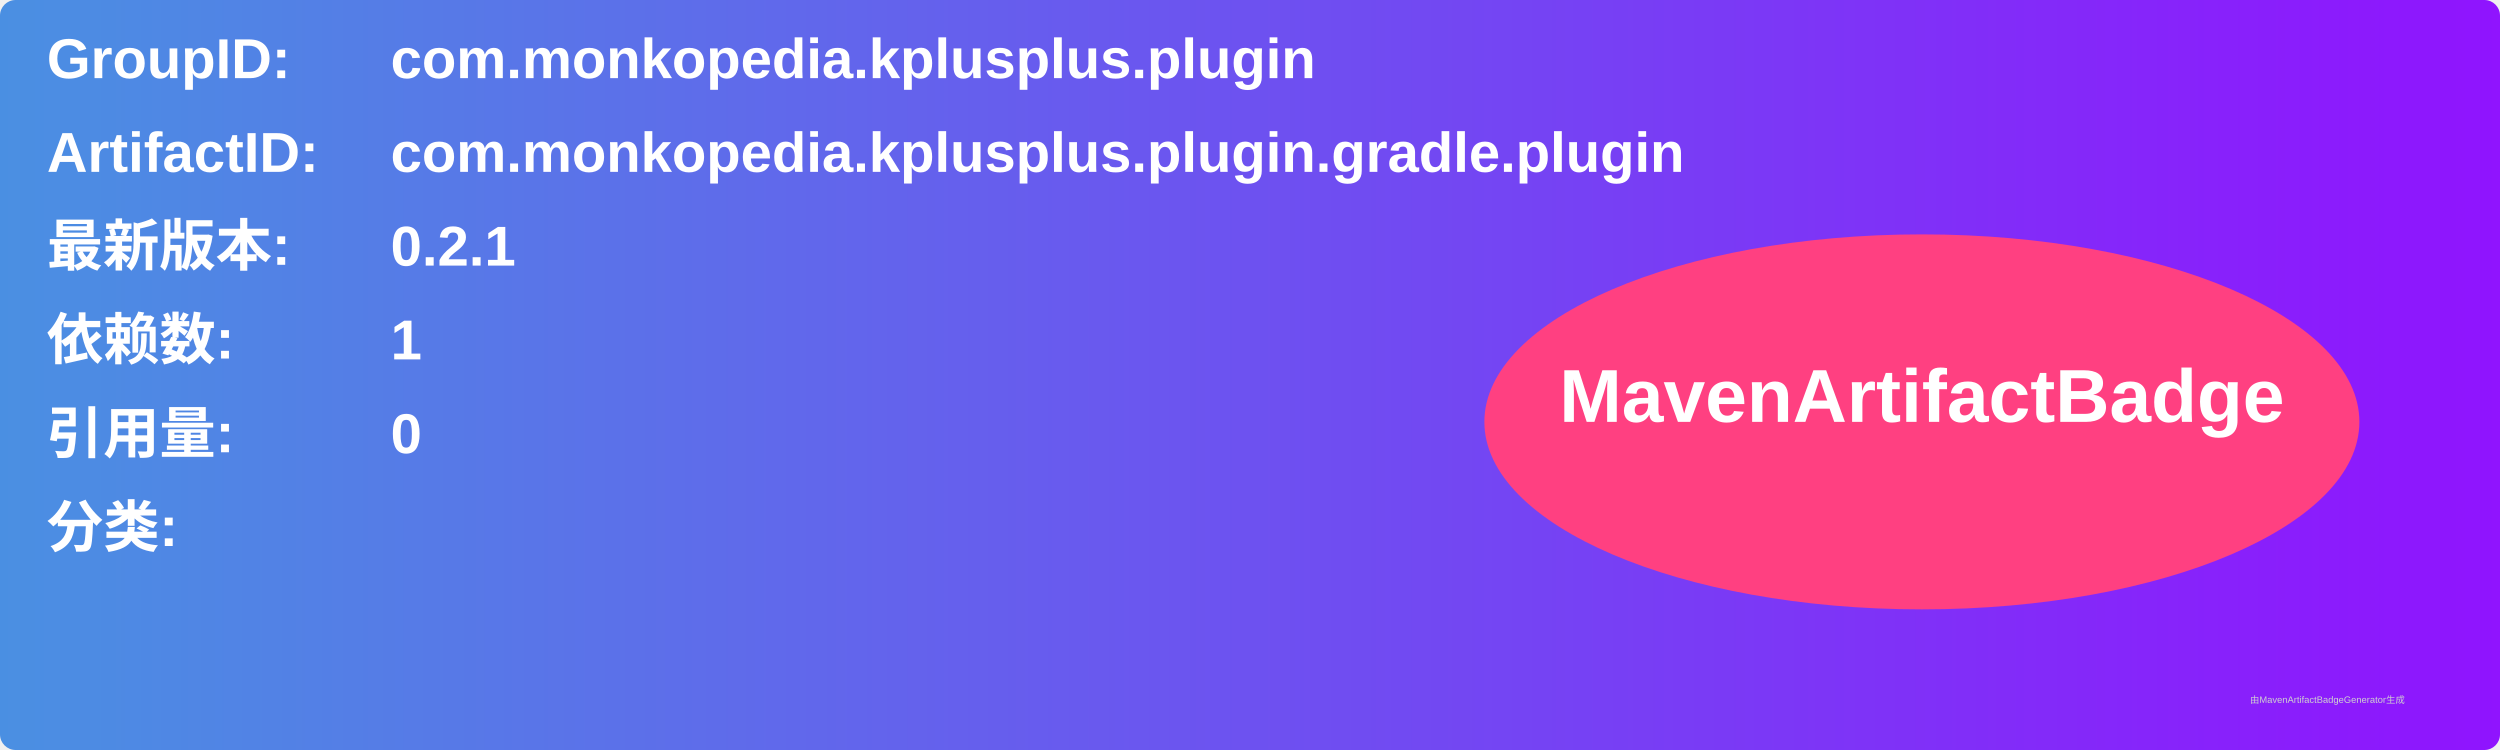
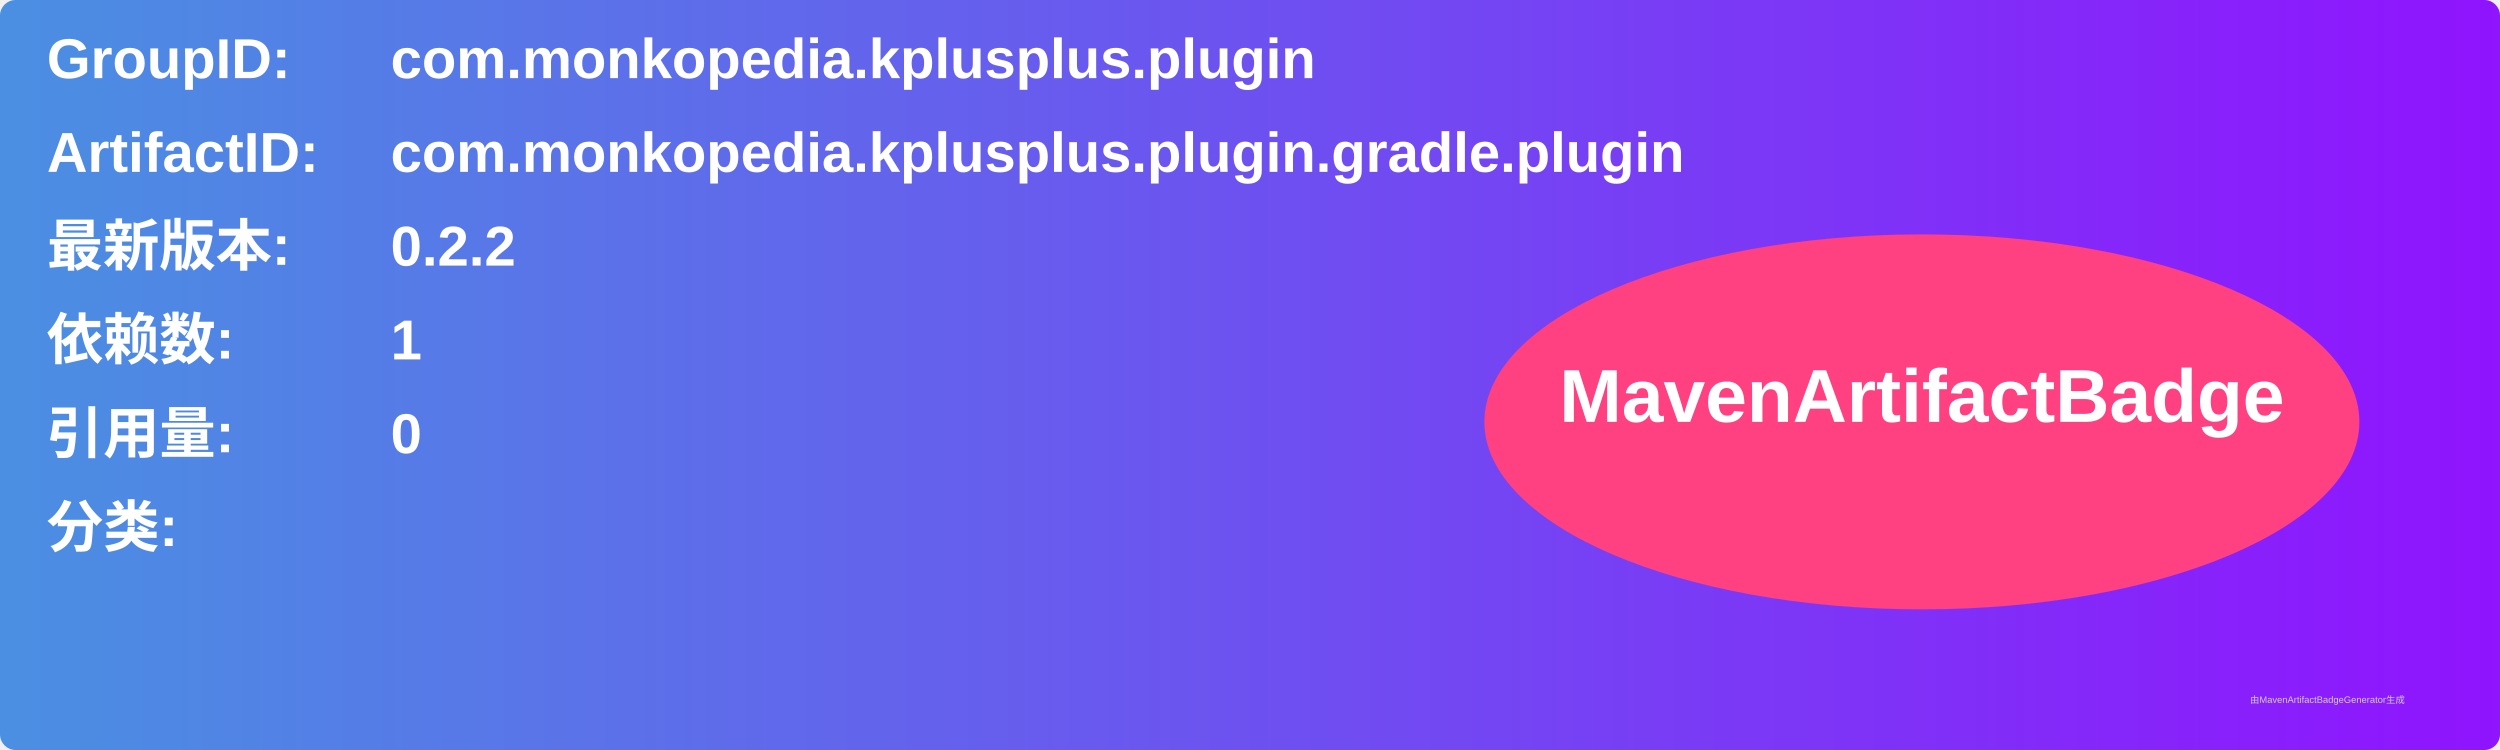
<svg xmlns="http://www.w3.org/2000/svg" width="800" height="240" viewBox="0 0 800 240">
  <linearGradient id="grad" x1="0%" y1="0%" x2="100%" y2="0%">
    <stop offset="0%" stop-color="#4a90e2" />
    <stop offset="100%" stop-color="#9013fe" />
  </linearGradient>
  <rect width="100%" height="100%" rx="5" ry="5" fill="url(#grad)" />
  <g transform="translate(15, 15)">
    <text x="0" y="10" font-family="Arial" font-size="18" fill="white" font-weight="bold" width="260">GroupID:</text>
    <text x="110" y="10" font-family="Arial" font-size="18" fill="white" font-weight="bold" width="460">com.monkopedia.kplusplus.plugin</text>
    <text x="0" y="40" font-family="Arial" font-size="18" fill="white" font-weight="bold" width="260">ArtifactID:</text>
    <text x="110" y="40" font-family="Arial" font-size="18" fill="white" font-weight="bold" width="460">com.monkopedia.kplusplus.plugin.gradle.plugin</text>
    <text x="0" y="70" font-family="Arial" font-size="18" fill="white" font-weight="bold">最新版本:</text>
    <text x="110" y="70" font-family="Arial" font-size="18" fill="white" font-weight="bold">
-       <tspan font-weight="bold">0.2.1</tspan>
+       <tspan font-weight="bold">0.2.2</tspan>
    </text>
    <text x="0" y="100" font-family="Arial" font-size="18" fill="white" font-weight="bold">依赖数: </text>
    <text x="110" y="100" font-family="Arial" font-size="18" fill="white">
      <tspan font-weight="bold">1</tspan>
    </text>
    <text x="0" y="130" font-family="Arial" font-size="18" fill="white" font-weight="bold">引用量: </text>
    <text x="110" y="130" font-family="Arial" font-size="18" fill="white">
      <tspan font-weight="bold">0</tspan>
    </text>
    <text x="0" y="160" font-family="Arial" font-size="18" fill="white" font-weight="bold">分类:</text>
    <text x="10" y="190" font-family="Arial" font-size="10" fill="white">
      <tspan font-weight="bold" />
    </text>
    <ellipse cx="600" cy="120" rx="140" ry="60" fill="#ff4081" />
    <text x="600" y="120" text-anchor="middle" font-family="Arial" font-size="24" fill="white" font-weight="bold">MavenArtifactBadge</text>
  </g>
  <text x="720" y="225" font-family="Arial" font-size="3" fill="#d0d0d0">由MavenArtifactBadgeGenerator生成</text>
</svg>
